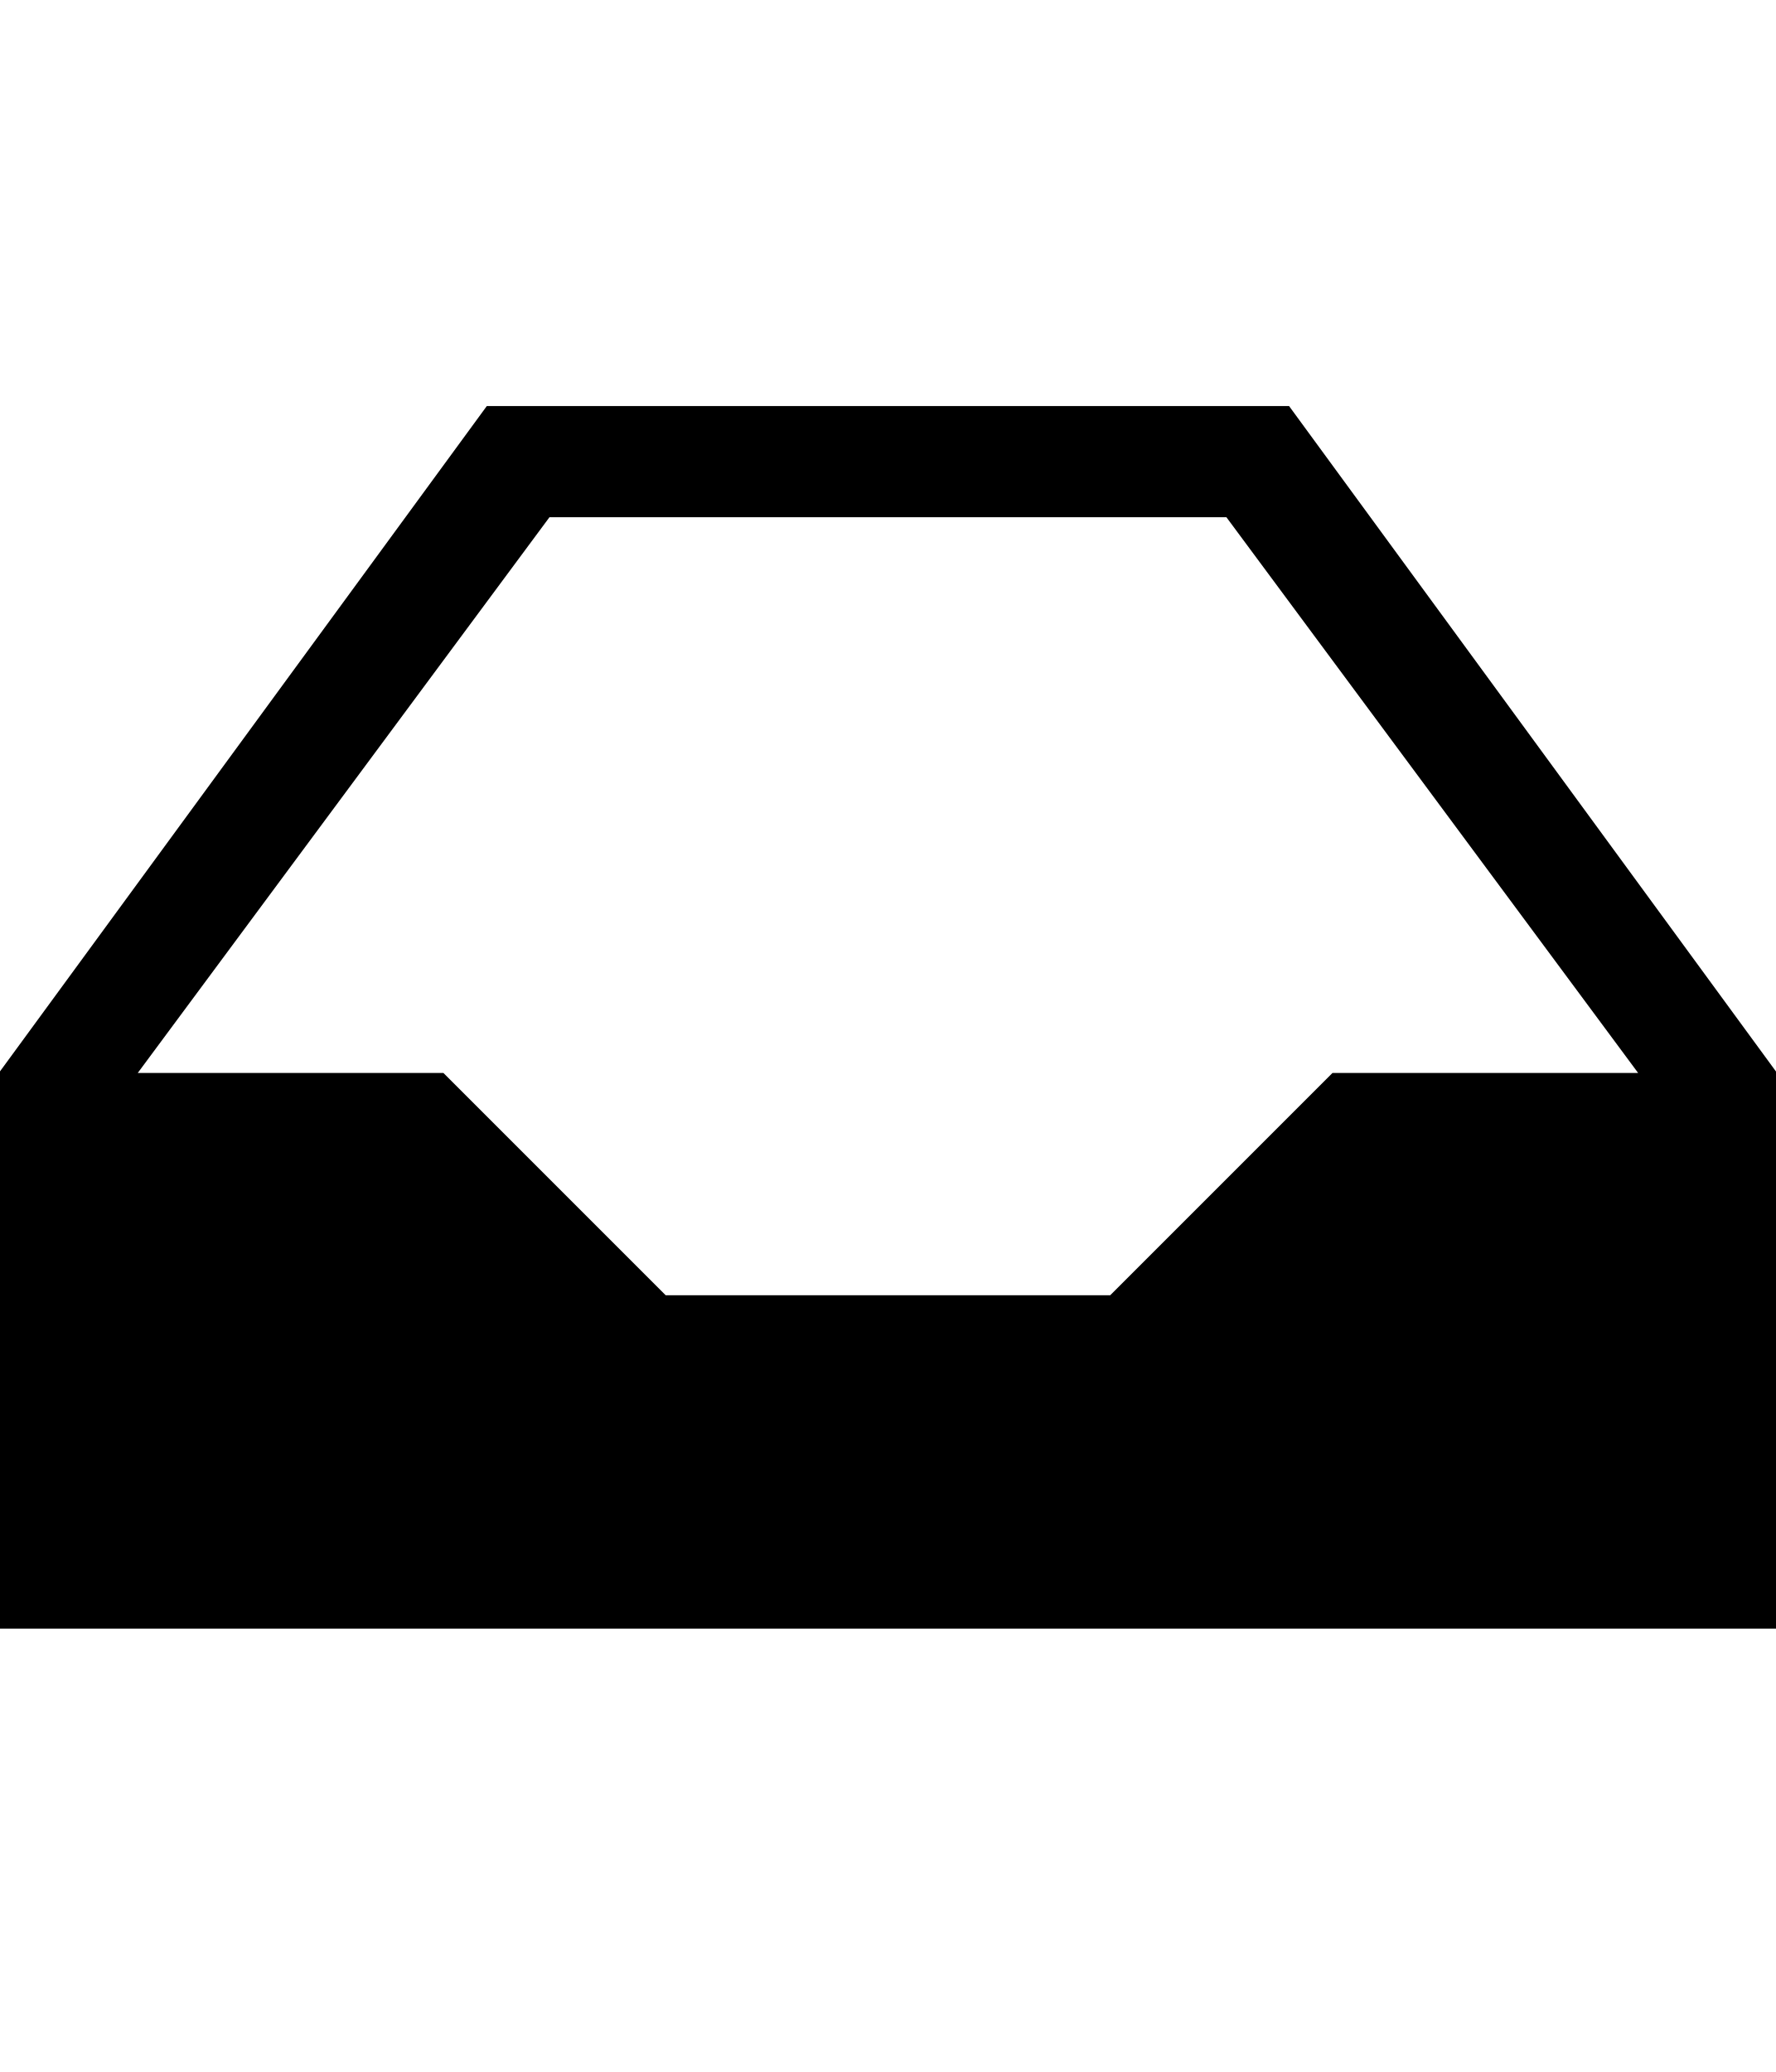
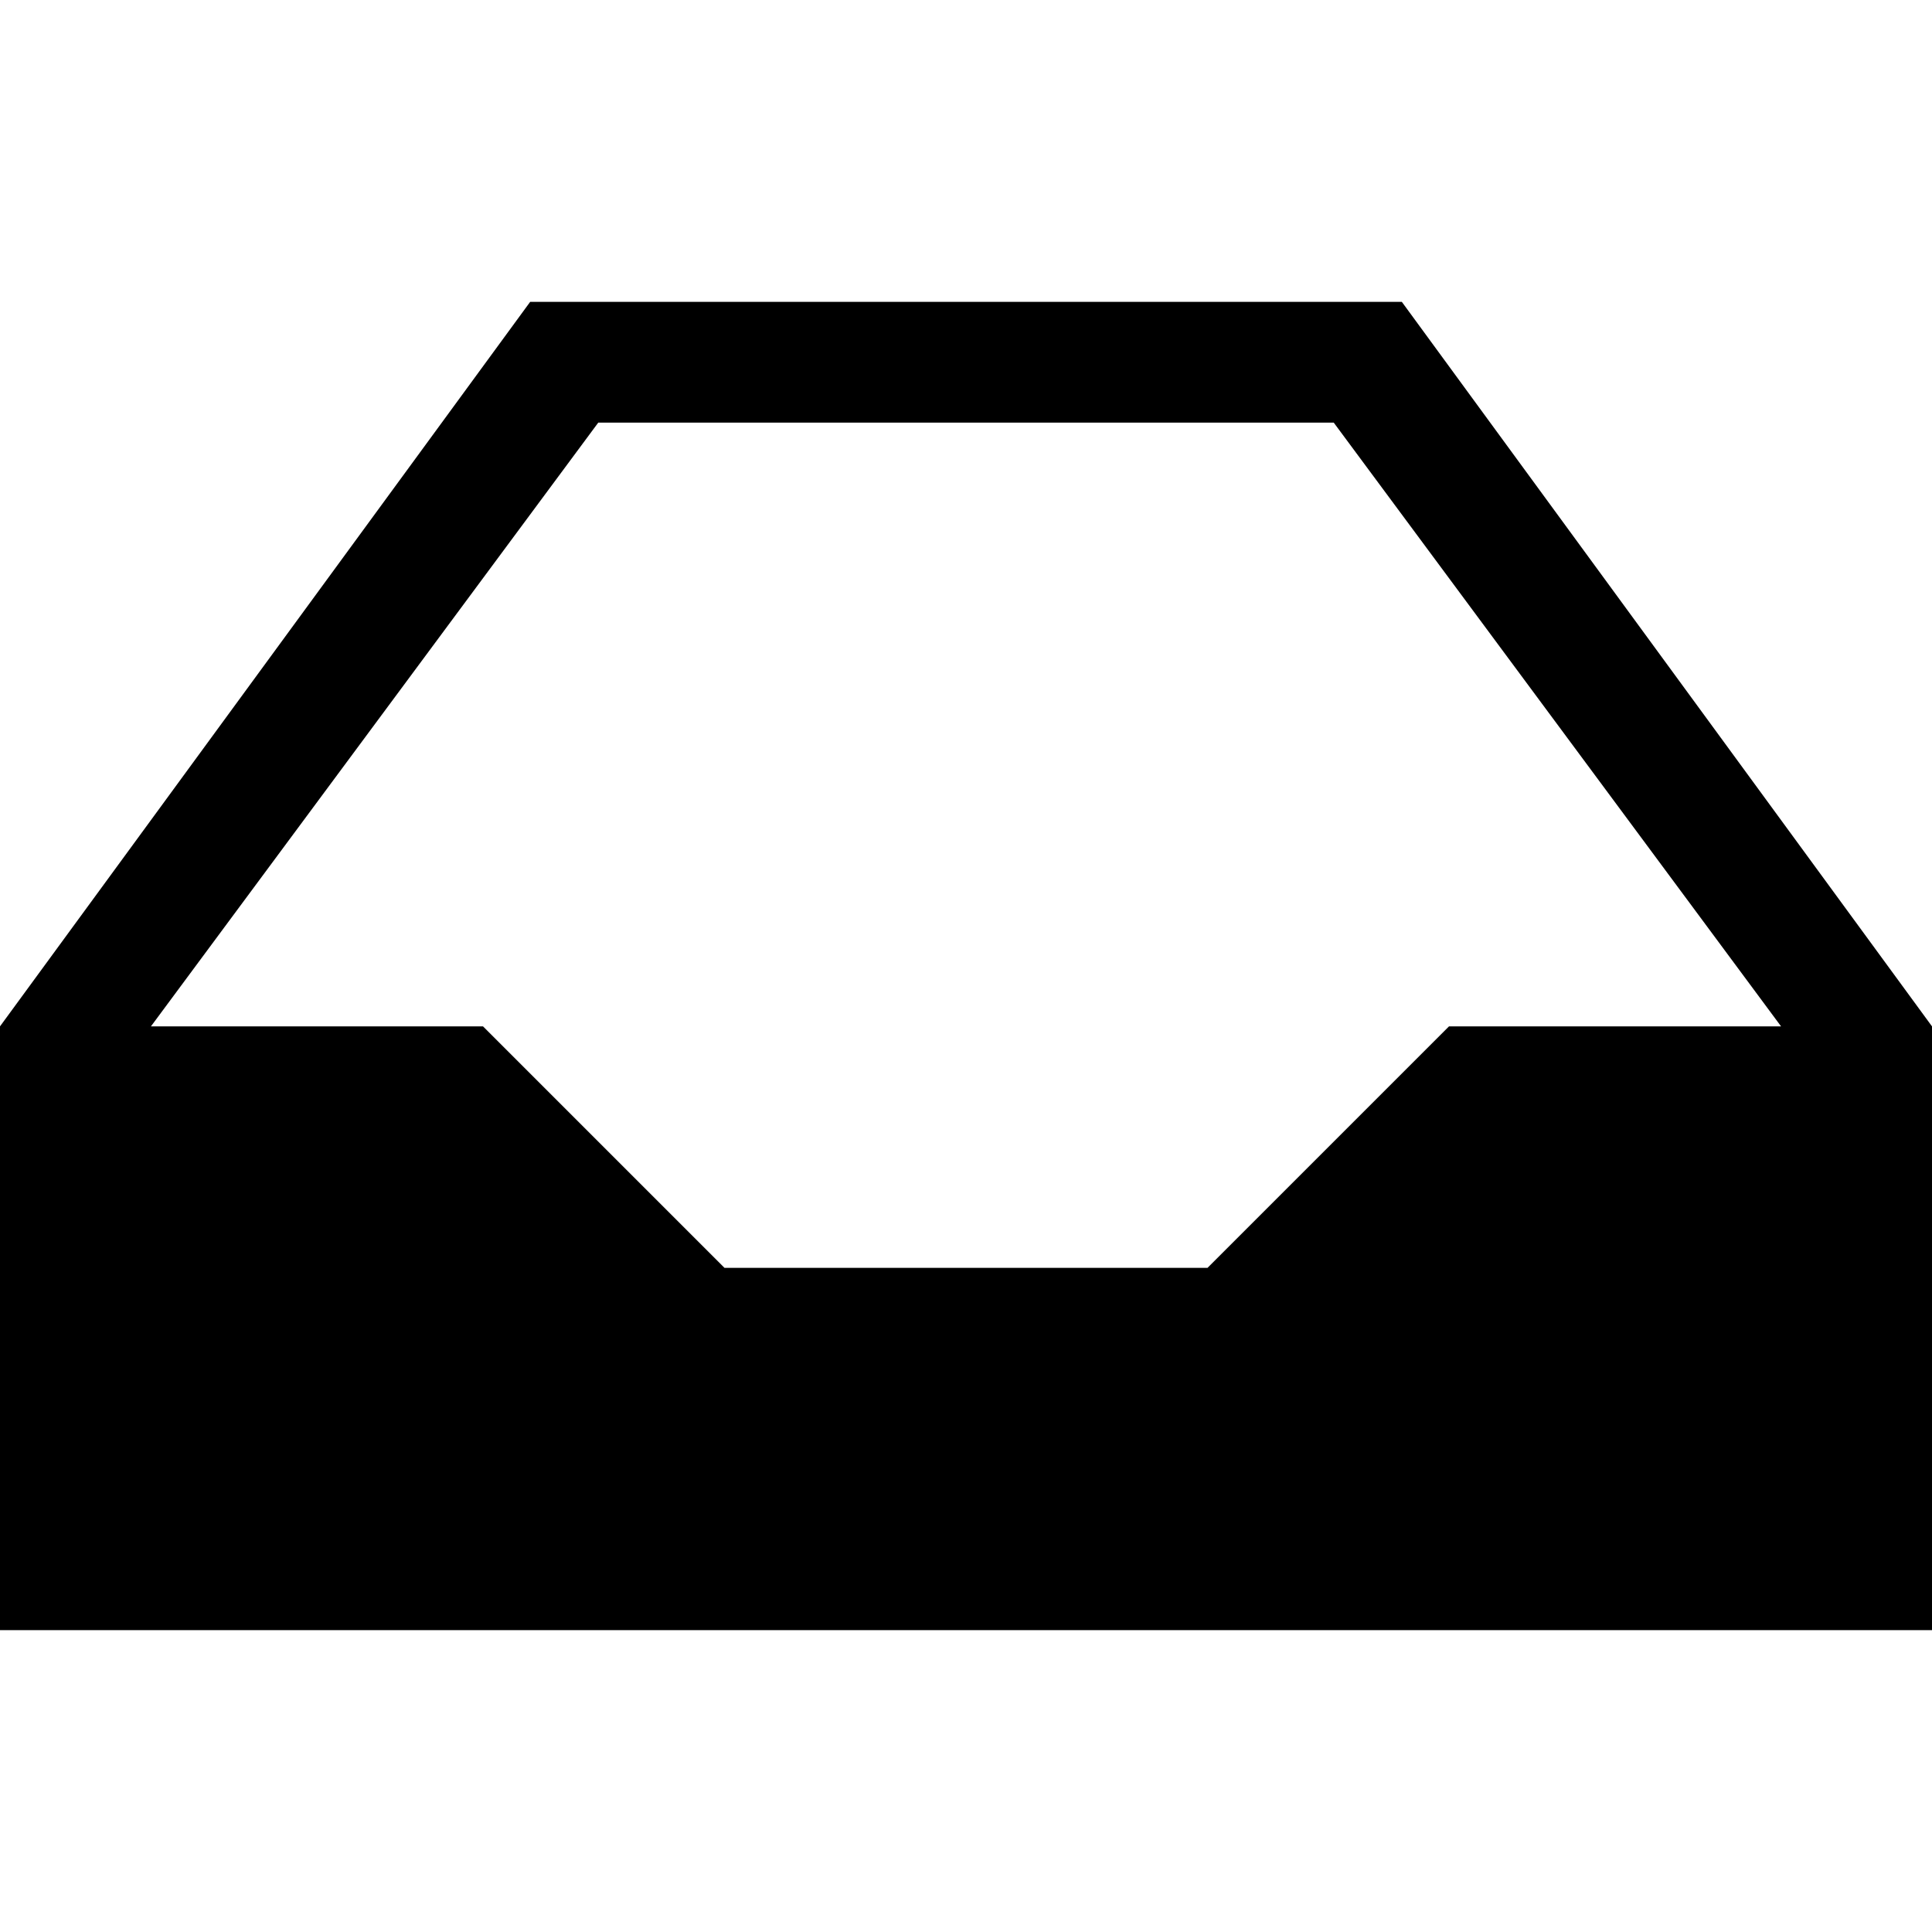
- <svg xmlns="http://www.w3.org/2000/svg" id="svg2" style="margin-top:9px;margin-left:10px;" version="1.1" data-tags="remove-circle, cancel, close, remove, delete" height="896" width="768" data-du="" viewBox="0 0 768 896">
+ <svg xmlns="http://www.w3.org/2000/svg" id="svg2" version="1.1" data-tags="remove-circle, cancel, close, remove, delete" height="1200" width="1200" data-du="" viewBox="0 0 1200 1200">
  <defs id="defs32" />
-   <path d="m 59.578,463.977 178.048,-240.312 292.749,0 178.048,240.312 -132.172,0 -96.125,96.125 -192.25,0 -96.125,-96.125 -132.172,0 z M 210.518,175.602 -0.5,463.977 l 0,240.312 769,0 0,-240.312 -211.018,-288.375 -346.963,0 z" id="path12377" />
+   <path d="m 93.75,637.5 277.838,-375 456.825,0 277.837,375 -206.25,0 -150,150 -300,0 L 300,637.5 l -206.25,0 z M 329.288,187.5 2.49e-6,637.5 2.49e-6,1012.5 1200,1012.5 l 0,-375 -329.287,-450 -541.425,0 z" id="path12377" />
</svg>
